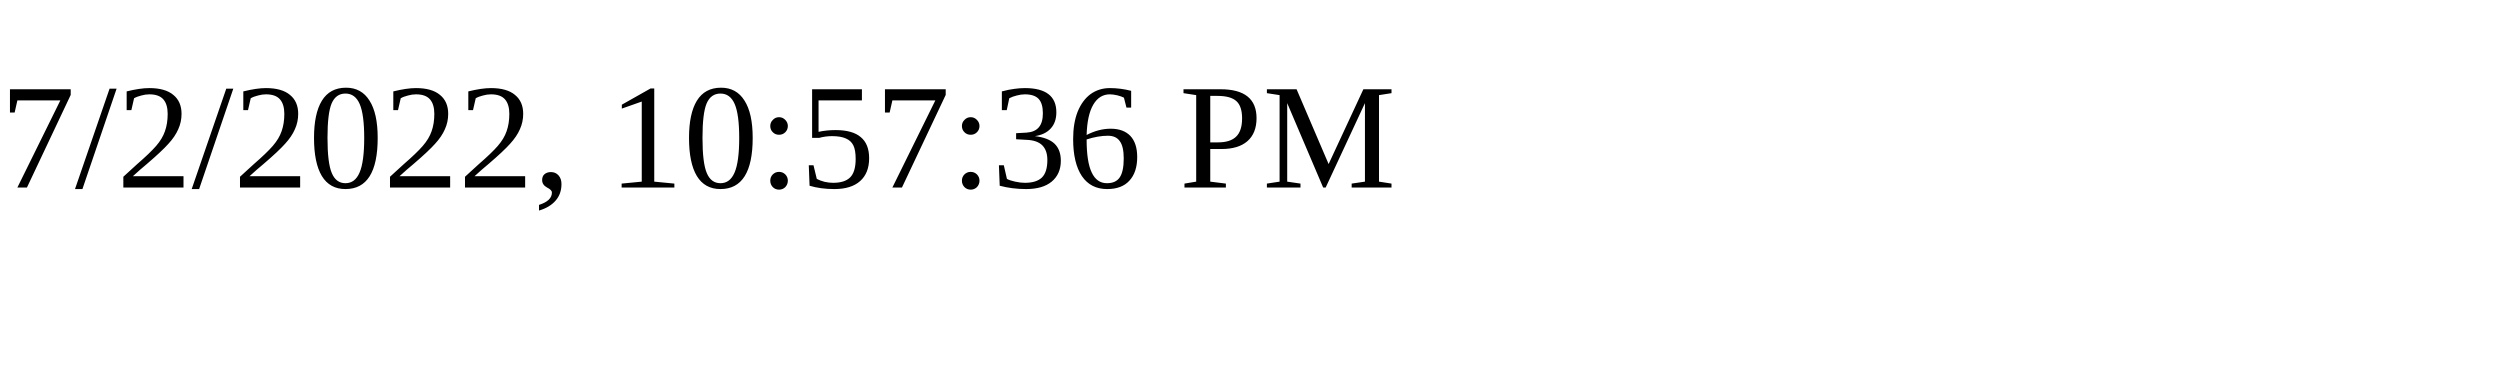
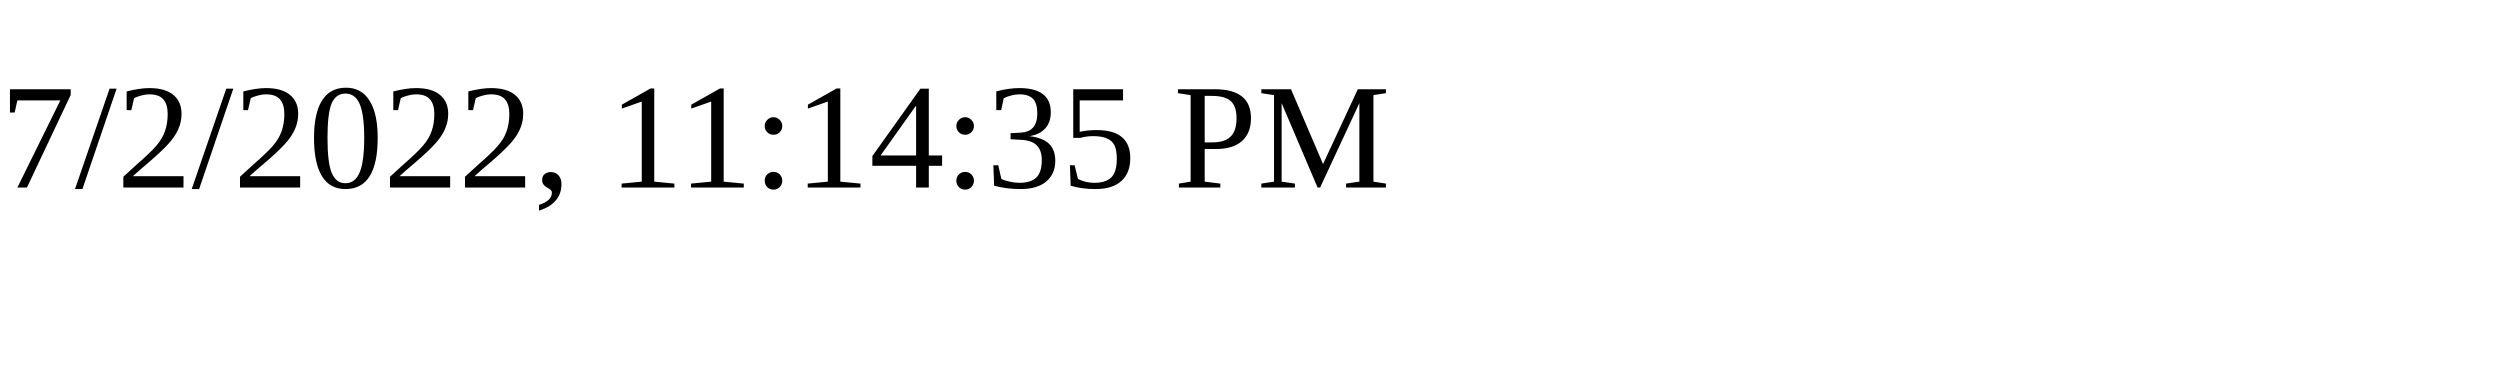
<svg xmlns="http://www.w3.org/2000/svg" height="30" width="200">
-   <text x="0" y="15">7/2/2022, 10:57:36 PM</text>
+   <text x="0" y="15">7/2/2022, 11:14:35 PM</text>
</svg>
